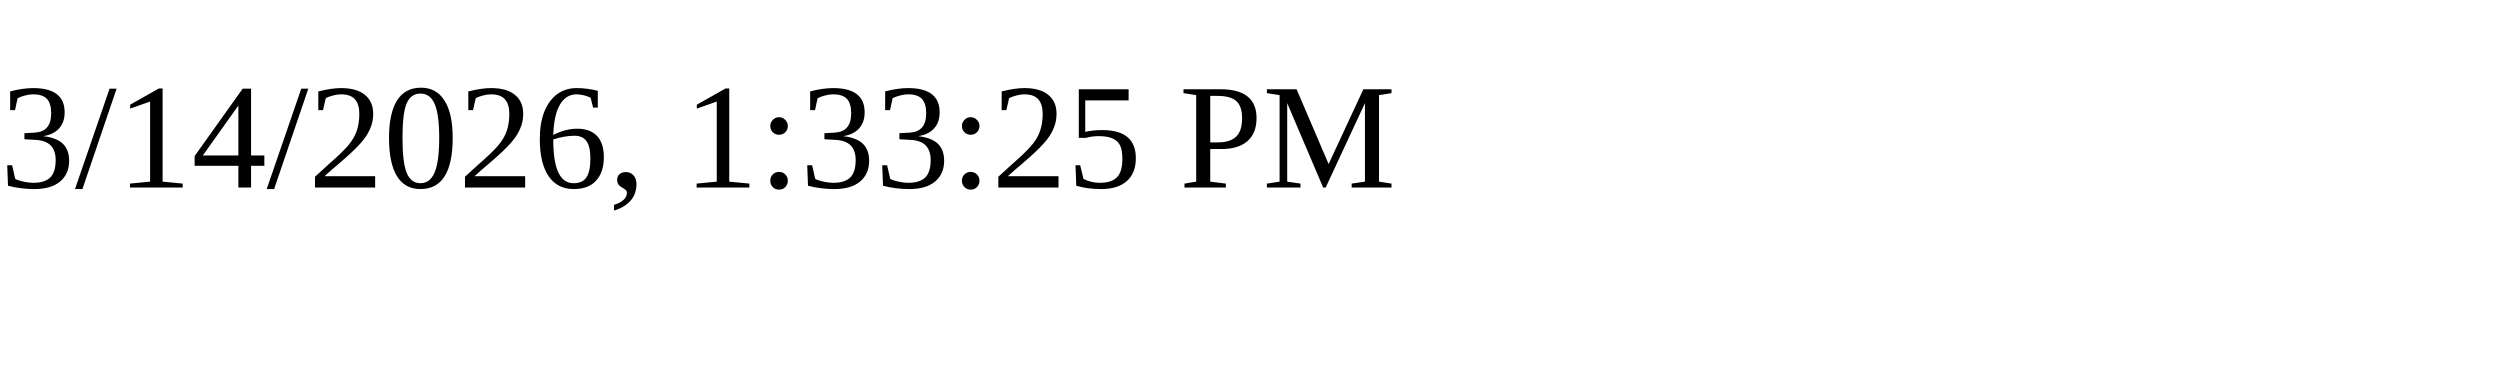
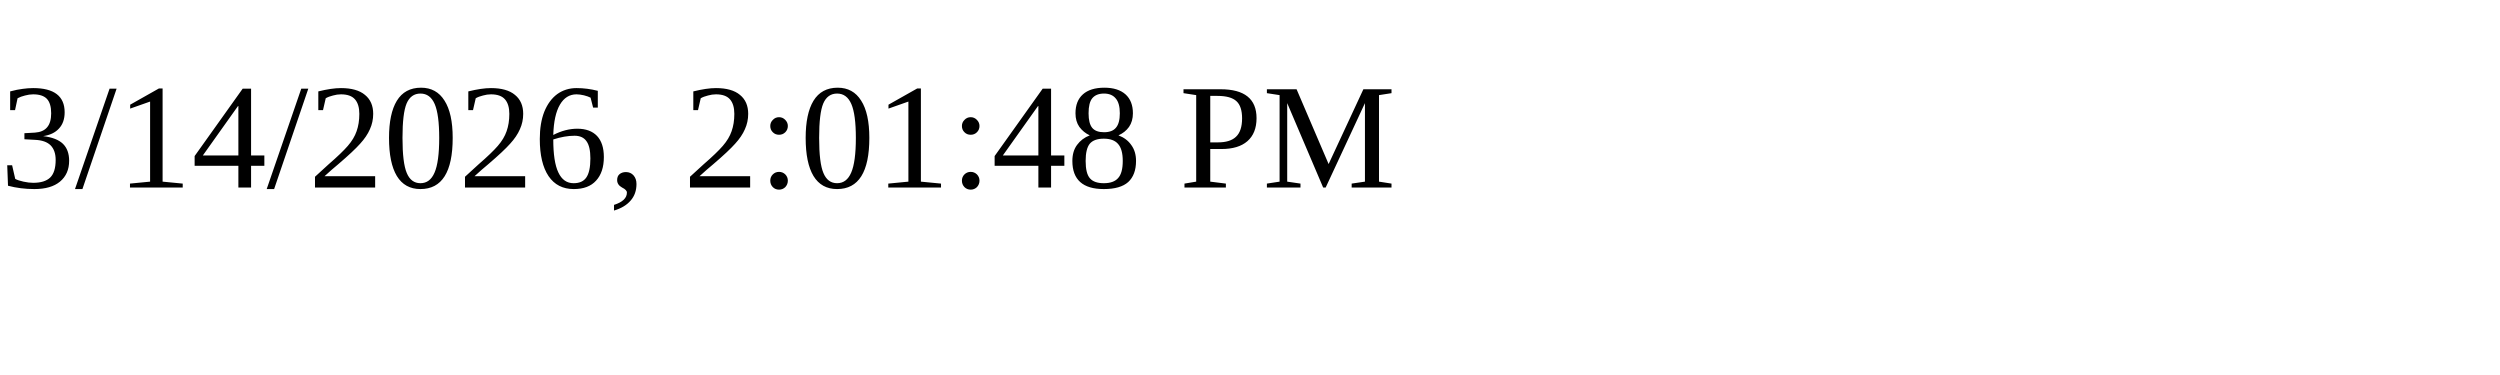
<svg xmlns="http://www.w3.org/2000/svg" height="30" width="200">
-   <text x="0" y="15">3/14/2026, 1:33:25 PM</text>
+   <text x="0" y="15">3/14/2026, 2:01:48 PM</text>
</svg>
